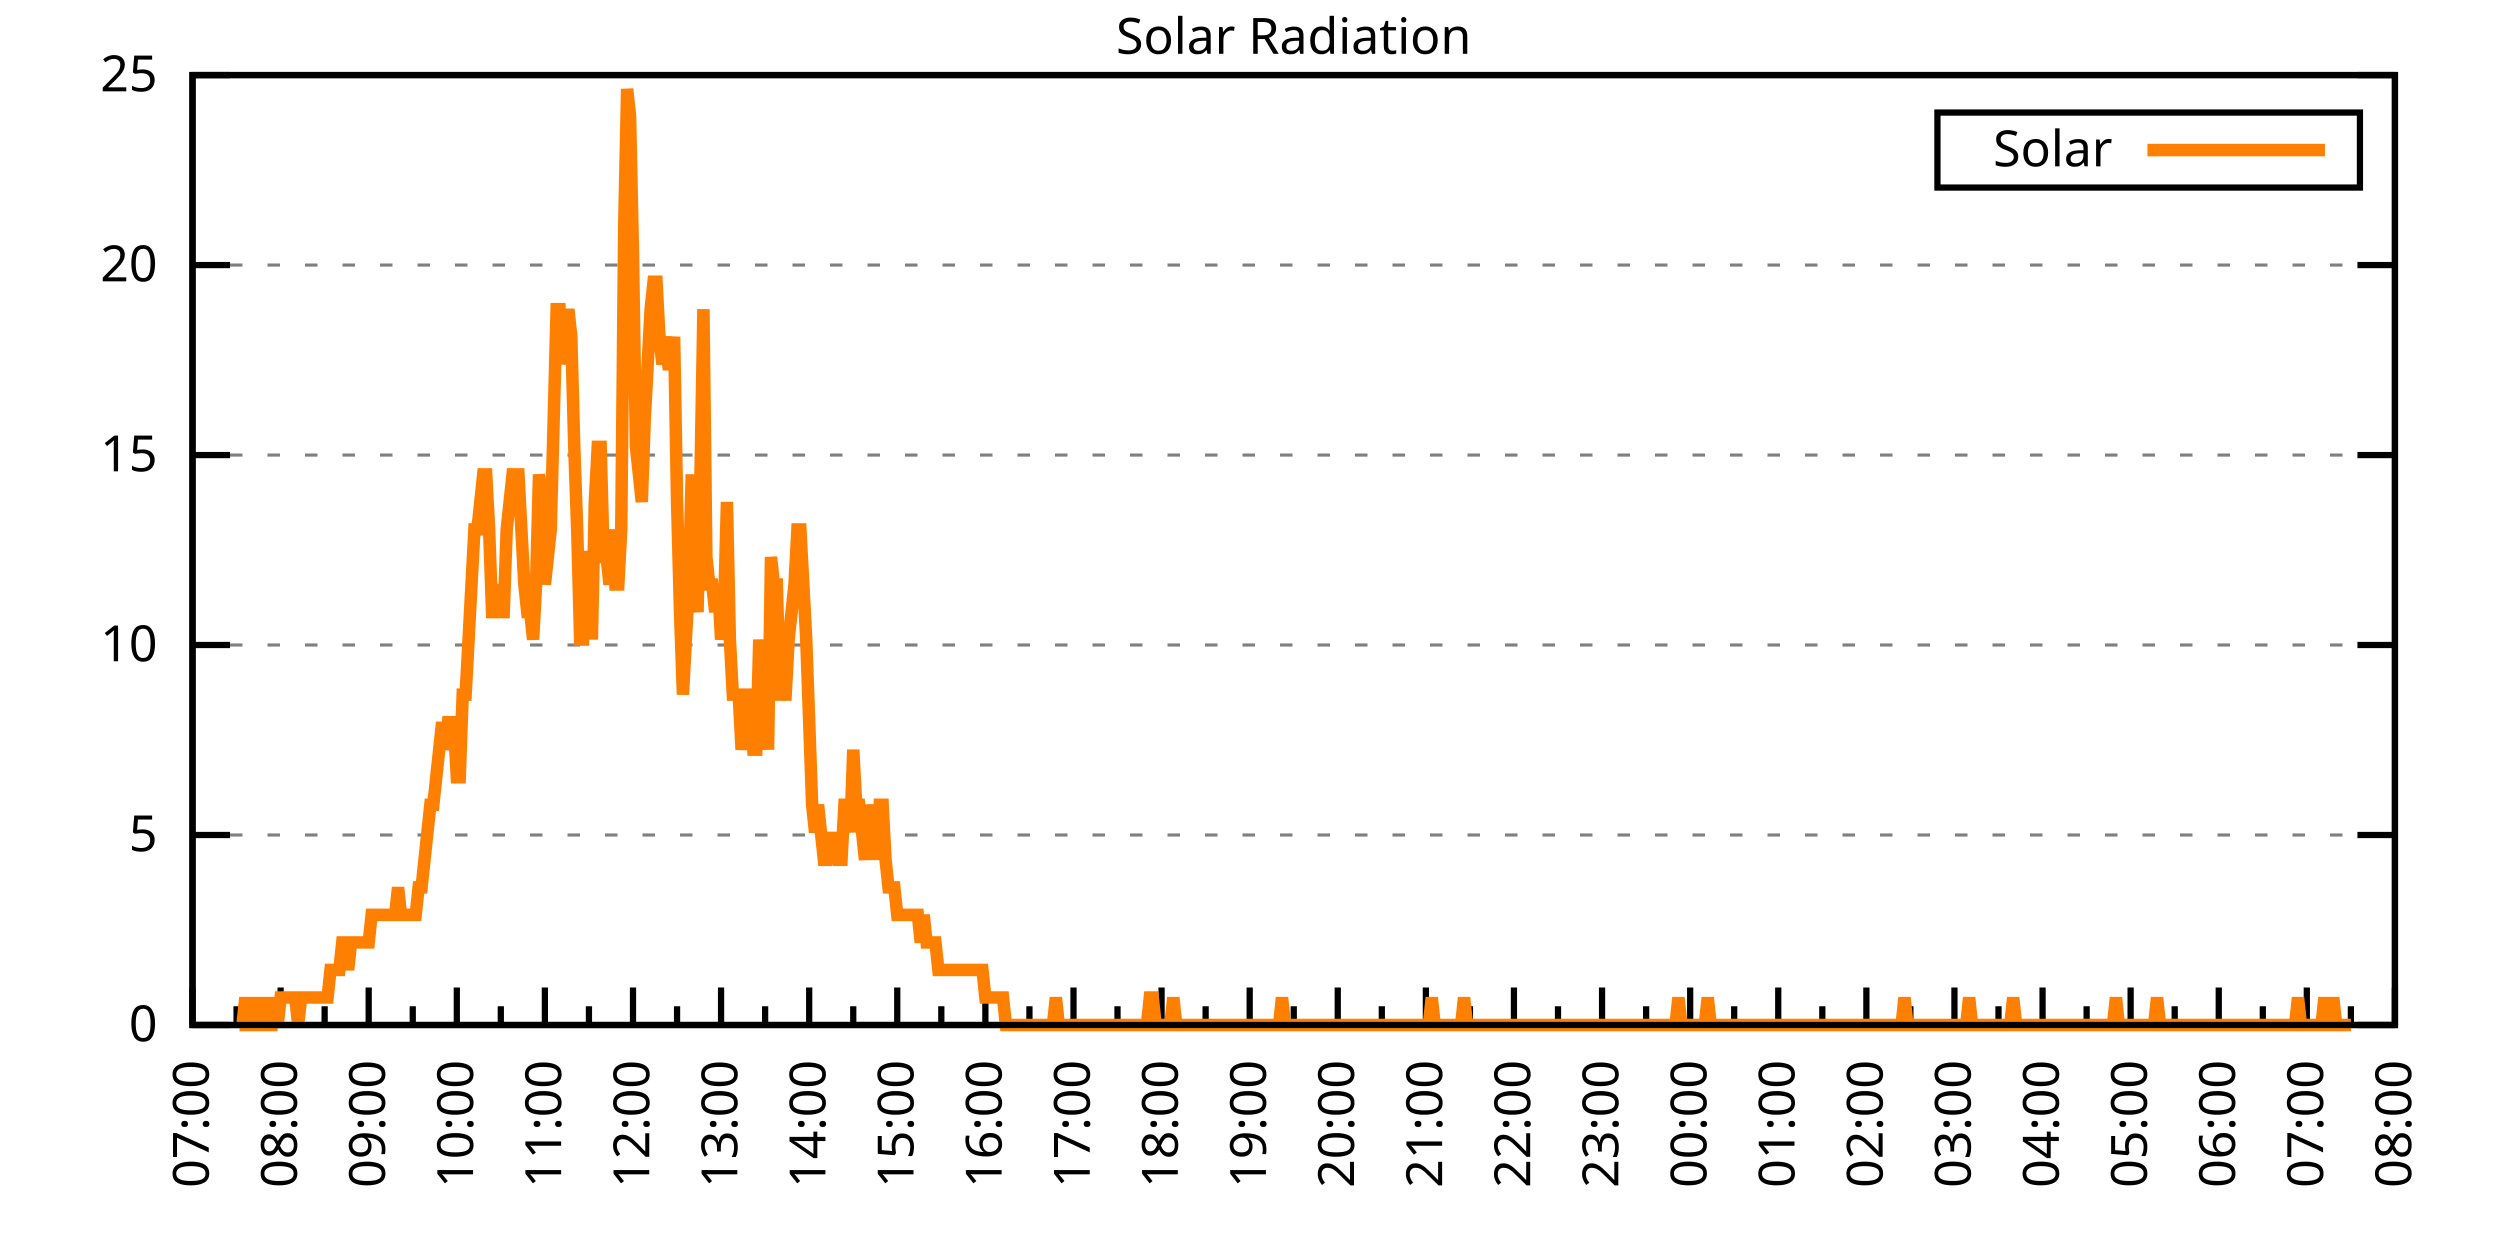
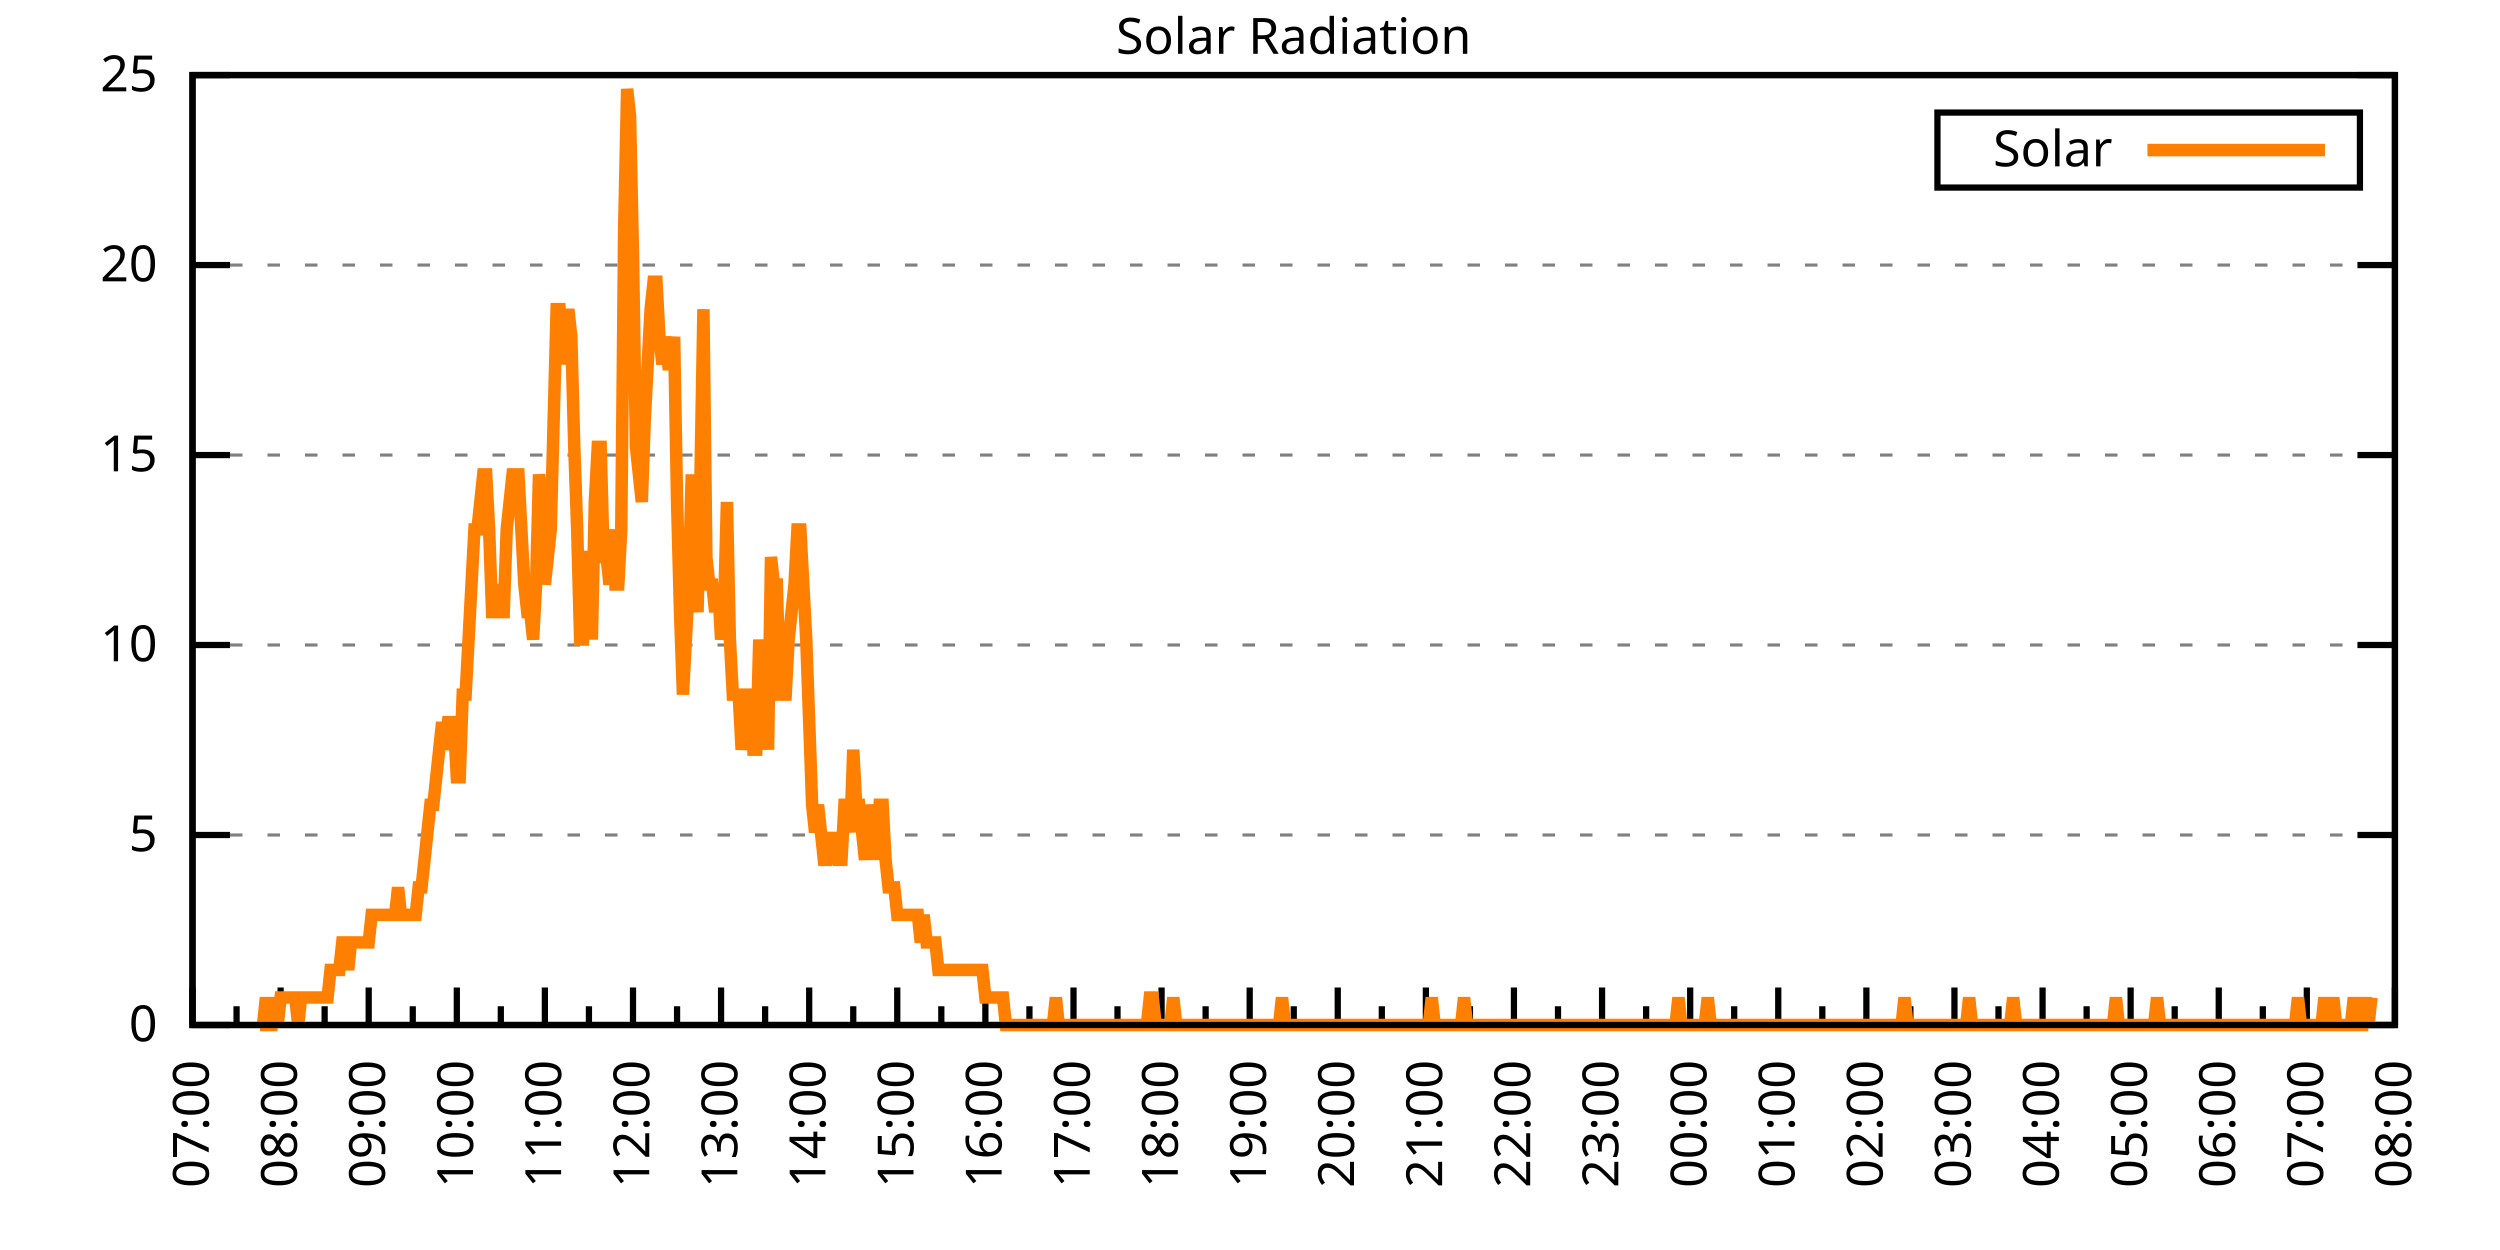
<svg xmlns="http://www.w3.org/2000/svg" xmlns:xlink="http://www.w3.org/1999/xlink" width="400" height="200" viewBox="0 0 400 200">
  <g id="gnuplot_canvas">
    <rect x="0" y="0" width="400" height="200" fill="none" />
    <defs>
      <circle id="gpDot" r="0.5" stroke-width="0.5" stroke="currentColor" />
      <path id="gpPt0" stroke-width="0.333" stroke="currentColor" d="M-1,0 h2 M0,-1 v2" />
      <path id="gpPt1" stroke-width="0.333" stroke="currentColor" d="M-1,-1 L1,1 M1,-1 L-1,1" />
      <path id="gpPt2" stroke-width="0.333" stroke="currentColor" d="M-1,0 L1,0 M0,-1 L0,1 M-1,-1 L1,1 M-1,1 L1,-1" />
      <rect id="gpPt3" stroke-width="0.333" stroke="currentColor" x="-1" y="-1" width="2" height="2" />
      <rect id="gpPt4" stroke-width="0.333" stroke="currentColor" fill="currentColor" x="-1" y="-1" width="2" height="2" />
      <circle id="gpPt5" stroke-width="0.333" stroke="currentColor" cx="0" cy="0" r="1" />
      <use xlink:href="#gpPt5" id="gpPt6" fill="currentColor" stroke="none" />
      <path id="gpPt7" stroke-width="0.333" stroke="currentColor" d="M0,-1.33 L-1.33,0.67 L1.33,0.67 z" />
      <use xlink:href="#gpPt7" id="gpPt8" fill="currentColor" stroke="none" />
      <use xlink:href="#gpPt7" id="gpPt9" stroke="currentColor" transform="rotate(180)" />
      <use xlink:href="#gpPt9" id="gpPt10" fill="currentColor" stroke="none" />
      <use xlink:href="#gpPt3" id="gpPt11" stroke="currentColor" transform="rotate(45)" />
      <use xlink:href="#gpPt11" id="gpPt12" fill="currentColor" stroke="none" />
      <path id="gpPt13" stroke-width="0.333" stroke="currentColor" d="M0,1.330 L1.265,0.411 L0.782,-1.067 L-0.782,-1.076 L-1.265,0.411 z" />
      <use xlink:href="#gpPt13" id="gpPt14" fill="currentColor" stroke="none" />
      <filter id="textbox" filterUnits="objectBoundingBox" x="0" y="0" height="1" width="1">
        <feFlood flood-color="white" flood-opacity="1" result="bgnd" />
        <feComposite in="SourceGraphic" in2="bgnd" operator="atop" />
      </filter>
      <filter id="greybox" filterUnits="objectBoundingBox" x="0" y="0" height="1" width="1">
        <feFlood flood-color="lightgrey" flood-opacity="1" result="grey" />
        <feComposite in="SourceGraphic" in2="grey" operator="atop" />
      </filter>
    </defs>
    <g fill="none" color="white" stroke="currentColor" stroke-width="1.00" stroke-linecap="butt" stroke-linejoin="miter">
</g>
    <g fill="none" color="black" stroke="currentColor" stroke-width="1.00" stroke-linecap="butt" stroke-linejoin="miter">
      <g stroke="none" shape-rendering="crispEdges">
        <polygon fill="rgb(255, 255, 255)" points="30.80,164.00 383.18,164.00 383.18,12.02 30.80,12.02 " />
      </g>
    </g>
    <g fill="none" color="black" stroke="currentColor" stroke-width="1.00" stroke-linecap="butt" stroke-linejoin="miter">
</g>
    <g fill="none" color="black" stroke="black" stroke-width="0.50" stroke-linecap="butt" stroke-linejoin="miter">
</g>
    <g fill="none" color="gray" stroke="currentColor" stroke-width="0.50" stroke-linecap="butt" stroke-linejoin="miter">
      <path stroke="gray" stroke-dasharray="2,4" class="gridline" d="M30.80,164.00 L383.19,164.00  " />
    </g>
    <g fill="none" color="gray" stroke="gray" stroke-width="1.00" stroke-linecap="butt" stroke-linejoin="miter">
</g>
    <g fill="none" color="black" stroke="currentColor" stroke-width="1.00" stroke-linecap="butt" stroke-linejoin="miter">
      <path stroke="black" d="M30.80,164.00 L36.80,164.00 M383.19,164.00 L377.19,164.00  " />
      <g transform="translate(25.20,166.60)" stroke="none" fill="black" font-family="Sans" font-size="8.00" text-anchor="end">
        <text>
          <tspan font-family="Sans"> 0</tspan>
        </text>
      </g>
    </g>
    <g fill="none" color="black" stroke="currentColor" stroke-width="1.00" stroke-linecap="butt" stroke-linejoin="miter">
</g>
    <g fill="none" color="black" stroke="black" stroke-width="0.50" stroke-linecap="butt" stroke-linejoin="miter">
</g>
    <g fill="none" color="gray" stroke="currentColor" stroke-width="0.50" stroke-linecap="butt" stroke-linejoin="miter">
      <path stroke="gray" stroke-dasharray="2,4" class="gridline" d="M30.80,133.60 L383.19,133.60  " />
    </g>
    <g fill="none" color="gray" stroke="gray" stroke-width="1.00" stroke-linecap="butt" stroke-linejoin="miter">
</g>
    <g fill="none" color="black" stroke="currentColor" stroke-width="1.00" stroke-linecap="butt" stroke-linejoin="miter">
      <path stroke="black" d="M30.80,133.60 L36.80,133.60 M383.19,133.60 L377.19,133.60  " />
      <g transform="translate(25.20,136.20)" stroke="none" fill="black" font-family="Sans" font-size="8.00" text-anchor="end">
        <text>
          <tspan font-family="Sans"> 5</tspan>
        </text>
      </g>
    </g>
    <g fill="none" color="black" stroke="currentColor" stroke-width="1.00" stroke-linecap="butt" stroke-linejoin="miter">
</g>
    <g fill="none" color="black" stroke="black" stroke-width="0.50" stroke-linecap="butt" stroke-linejoin="miter">
</g>
    <g fill="none" color="gray" stroke="currentColor" stroke-width="0.50" stroke-linecap="butt" stroke-linejoin="miter">
      <path stroke="gray" stroke-dasharray="2,4" class="gridline" d="M30.80,103.20 L383.19,103.20  " />
    </g>
    <g fill="none" color="gray" stroke="gray" stroke-width="1.00" stroke-linecap="butt" stroke-linejoin="miter">
</g>
    <g fill="none" color="black" stroke="currentColor" stroke-width="1.00" stroke-linecap="butt" stroke-linejoin="miter">
      <path stroke="black" d="M30.80,103.20 L36.80,103.20 M383.19,103.20 L377.19,103.20  " />
      <g transform="translate(25.20,105.80)" stroke="none" fill="black" font-family="Sans" font-size="8.00" text-anchor="end">
        <text>
          <tspan font-family="Sans"> 10</tspan>
        </text>
      </g>
    </g>
    <g fill="none" color="black" stroke="currentColor" stroke-width="1.00" stroke-linecap="butt" stroke-linejoin="miter">
</g>
    <g fill="none" color="black" stroke="black" stroke-width="0.50" stroke-linecap="butt" stroke-linejoin="miter">
</g>
    <g fill="none" color="gray" stroke="currentColor" stroke-width="0.50" stroke-linecap="butt" stroke-linejoin="miter">
      <path stroke="gray" stroke-dasharray="2,4" class="gridline" d="M30.80,72.81 L383.19,72.81  " />
    </g>
    <g fill="none" color="gray" stroke="gray" stroke-width="1.00" stroke-linecap="butt" stroke-linejoin="miter">
</g>
    <g fill="none" color="black" stroke="currentColor" stroke-width="1.00" stroke-linecap="butt" stroke-linejoin="miter">
      <path stroke="black" d="M30.80,72.81 L36.80,72.81 M383.19,72.81 L377.19,72.81  " />
      <g transform="translate(25.20,75.41)" stroke="none" fill="black" font-family="Sans" font-size="8.00" text-anchor="end">
        <text>
          <tspan font-family="Sans"> 15</tspan>
        </text>
      </g>
    </g>
    <g fill="none" color="black" stroke="currentColor" stroke-width="1.00" stroke-linecap="butt" stroke-linejoin="miter">
</g>
    <g fill="none" color="black" stroke="black" stroke-width="0.50" stroke-linecap="butt" stroke-linejoin="miter">
</g>
    <g fill="none" color="gray" stroke="currentColor" stroke-width="0.50" stroke-linecap="butt" stroke-linejoin="miter">
      <path stroke="gray" stroke-dasharray="2,4" class="gridline" d="M30.80,42.41 L383.19,42.41  " />
    </g>
    <g fill="none" color="gray" stroke="gray" stroke-width="1.00" stroke-linecap="butt" stroke-linejoin="miter">
</g>
    <g fill="none" color="black" stroke="currentColor" stroke-width="1.00" stroke-linecap="butt" stroke-linejoin="miter">
      <path stroke="black" d="M30.80,42.41 L36.80,42.41 M383.19,42.41 L377.19,42.41  " />
      <g transform="translate(25.20,45.01)" stroke="none" fill="black" font-family="Sans" font-size="8.00" text-anchor="end">
        <text>
          <tspan font-family="Sans"> 20</tspan>
        </text>
      </g>
    </g>
    <g fill="none" color="black" stroke="currentColor" stroke-width="1.00" stroke-linecap="butt" stroke-linejoin="miter">
</g>
    <g fill="none" color="black" stroke="black" stroke-width="0.50" stroke-linecap="butt" stroke-linejoin="miter">
</g>
    <g fill="none" color="gray" stroke="currentColor" stroke-width="0.50" stroke-linecap="butt" stroke-linejoin="miter">
      <path stroke="gray" stroke-dasharray="2,4" class="gridline" d="M30.80,12.01 L383.19,12.01  " />
    </g>
    <g fill="none" color="gray" stroke="gray" stroke-width="1.00" stroke-linecap="butt" stroke-linejoin="miter">
</g>
    <g fill="none" color="black" stroke="currentColor" stroke-width="1.00" stroke-linecap="butt" stroke-linejoin="miter">
      <path stroke="black" d="M30.80,12.01 L36.80,12.01 M383.19,12.01 L377.19,12.01  " />
      <g transform="translate(25.20,14.61)" stroke="none" fill="black" font-family="Sans" font-size="8.00" text-anchor="end">
        <text>
          <tspan font-family="Sans"> 25</tspan>
        </text>
      </g>
    </g>
    <g fill="none" color="black" stroke="currentColor" stroke-width="1.00" stroke-linecap="butt" stroke-linejoin="miter">
      <path stroke="black" d="M30.80,164.00 L30.80,158.00  " />
      <g transform="translate(33.40,169.60) rotate(270)" stroke="none" fill="black" font-family="Sans" font-size="8.00" text-anchor="end">
        <text>
          <tspan font-family="Sans">07:00</tspan>
        </text>
      </g>
    </g>
    <g fill="none" color="black" stroke="currentColor" stroke-width="1.00" stroke-linecap="butt" stroke-linejoin="miter">
      <path stroke="black" d="M37.85,164.00 L37.85,161.00 M44.90,164.00 L44.90,158.00  " />
      <g transform="translate(47.50,169.60) rotate(270)" stroke="none" fill="black" font-family="Sans" font-size="8.00" text-anchor="end">
        <text>
          <tspan font-family="Sans">08:00</tspan>
        </text>
      </g>
    </g>
    <g fill="none" color="black" stroke="currentColor" stroke-width="1.00" stroke-linecap="butt" stroke-linejoin="miter">
      <path stroke="black" d="M51.94,164.00 L51.94,161.00 M58.99,164.00 L58.99,158.00  " />
      <g transform="translate(61.59,169.60) rotate(270)" stroke="none" fill="black" font-family="Sans" font-size="8.00" text-anchor="end">
        <text>
          <tspan font-family="Sans">09:00</tspan>
        </text>
      </g>
    </g>
    <g fill="none" color="black" stroke="currentColor" stroke-width="1.00" stroke-linecap="butt" stroke-linejoin="miter">
      <path stroke="black" d="M66.04,164.00 L66.04,161.00 M73.09,164.00 L73.09,158.00  " />
      <g transform="translate(75.69,169.60) rotate(270)" stroke="none" fill="black" font-family="Sans" font-size="8.00" text-anchor="end">
        <text>
          <tspan font-family="Sans">10:00</tspan>
        </text>
      </g>
    </g>
    <g fill="none" color="black" stroke="currentColor" stroke-width="1.00" stroke-linecap="butt" stroke-linejoin="miter">
      <path stroke="black" d="M80.13,164.00 L80.13,161.00 M87.18,164.00 L87.18,158.00  " />
      <g transform="translate(89.78,169.60) rotate(270)" stroke="none" fill="black" font-family="Sans" font-size="8.00" text-anchor="end">
        <text>
          <tspan font-family="Sans">11:00</tspan>
        </text>
      </g>
    </g>
    <g fill="none" color="black" stroke="currentColor" stroke-width="1.00" stroke-linecap="butt" stroke-linejoin="miter">
      <path stroke="black" d="M94.23,164.00 L94.23,161.00 M101.28,164.00 L101.28,158.00  " />
      <g transform="translate(103.88,169.60) rotate(270)" stroke="none" fill="black" font-family="Sans" font-size="8.00" text-anchor="end">
        <text>
          <tspan font-family="Sans">12:00</tspan>
        </text>
      </g>
    </g>
    <g fill="none" color="black" stroke="currentColor" stroke-width="1.00" stroke-linecap="butt" stroke-linejoin="miter">
      <path stroke="black" d="M108.33,164.00 L108.33,161.00 M115.37,164.00 L115.37,158.00  " />
      <g transform="translate(117.97,169.60) rotate(270)" stroke="none" fill="black" font-family="Sans" font-size="8.00" text-anchor="end">
        <text>
          <tspan font-family="Sans">13:00</tspan>
        </text>
      </g>
    </g>
    <g fill="none" color="black" stroke="currentColor" stroke-width="1.00" stroke-linecap="butt" stroke-linejoin="miter">
      <path stroke="black" d="M122.42,164.00 L122.42,161.00 M129.47,164.00 L129.47,158.00  " />
      <g transform="translate(132.07,169.60) rotate(270)" stroke="none" fill="black" font-family="Sans" font-size="8.00" text-anchor="end">
        <text>
          <tspan font-family="Sans">14:00</tspan>
        </text>
      </g>
    </g>
    <g fill="none" color="black" stroke="currentColor" stroke-width="1.00" stroke-linecap="butt" stroke-linejoin="miter">
      <path stroke="black" d="M136.52,164.00 L136.52,161.00 M143.56,164.00 L143.56,158.00  " />
      <g transform="translate(146.16,169.60) rotate(270)" stroke="none" fill="black" font-family="Sans" font-size="8.00" text-anchor="end">
        <text>
          <tspan font-family="Sans">15:00</tspan>
        </text>
      </g>
    </g>
    <g fill="none" color="black" stroke="currentColor" stroke-width="1.00" stroke-linecap="butt" stroke-linejoin="miter">
      <path stroke="black" d="M150.61,164.00 L150.61,161.00 M157.66,164.00 L157.66,158.00  " />
      <g transform="translate(160.26,169.60) rotate(270)" stroke="none" fill="black" font-family="Sans" font-size="8.00" text-anchor="end">
        <text>
          <tspan font-family="Sans">16:00</tspan>
        </text>
      </g>
    </g>
    <g fill="none" color="black" stroke="currentColor" stroke-width="1.00" stroke-linecap="butt" stroke-linejoin="miter">
      <path stroke="black" d="M164.71,164.00 L164.71,161.00 M171.76,164.00 L171.76,158.00  " />
      <g transform="translate(174.36,169.60) rotate(270)" stroke="none" fill="black" font-family="Sans" font-size="8.00" text-anchor="end">
        <text>
          <tspan font-family="Sans">17:00</tspan>
        </text>
      </g>
    </g>
    <g fill="none" color="black" stroke="currentColor" stroke-width="1.00" stroke-linecap="butt" stroke-linejoin="miter">
      <path stroke="black" d="M178.80,164.00 L178.80,161.00 M185.85,164.00 L185.85,158.00  " />
      <g transform="translate(188.45,169.60) rotate(270)" stroke="none" fill="black" font-family="Sans" font-size="8.00" text-anchor="end">
        <text>
          <tspan font-family="Sans">18:00</tspan>
        </text>
      </g>
    </g>
    <g fill="none" color="black" stroke="currentColor" stroke-width="1.00" stroke-linecap="butt" stroke-linejoin="miter">
      <path stroke="black" d="M192.90,164.00 L192.90,161.00 M199.95,164.00 L199.95,158.00  " />
      <g transform="translate(202.55,169.60) rotate(270)" stroke="none" fill="black" font-family="Sans" font-size="8.00" text-anchor="end">
        <text>
          <tspan font-family="Sans">19:00</tspan>
        </text>
      </g>
    </g>
    <g fill="none" color="black" stroke="currentColor" stroke-width="1.00" stroke-linecap="butt" stroke-linejoin="miter">
      <path stroke="black" d="M207.00,164.00 L207.00,161.00 M214.04,164.00 L214.04,158.00  " />
      <g transform="translate(216.64,169.60) rotate(270)" stroke="none" fill="black" font-family="Sans" font-size="8.00" text-anchor="end">
        <text>
          <tspan font-family="Sans">20:00</tspan>
        </text>
      </g>
    </g>
    <g fill="none" color="black" stroke="currentColor" stroke-width="1.00" stroke-linecap="butt" stroke-linejoin="miter">
      <path stroke="black" d="M221.09,164.00 L221.09,161.00 M228.14,164.00 L228.14,158.00  " />
      <g transform="translate(230.74,169.60) rotate(270)" stroke="none" fill="black" font-family="Sans" font-size="8.00" text-anchor="end">
        <text>
          <tspan font-family="Sans">21:00</tspan>
        </text>
      </g>
    </g>
    <g fill="none" color="black" stroke="currentColor" stroke-width="1.00" stroke-linecap="butt" stroke-linejoin="miter">
      <path stroke="black" d="M235.19,164.00 L235.19,161.00 M242.23,164.00 L242.23,158.00  " />
      <g transform="translate(244.83,169.60) rotate(270)" stroke="none" fill="black" font-family="Sans" font-size="8.00" text-anchor="end">
        <text>
          <tspan font-family="Sans">22:00</tspan>
        </text>
      </g>
    </g>
    <g fill="none" color="black" stroke="currentColor" stroke-width="1.00" stroke-linecap="butt" stroke-linejoin="miter">
      <path stroke="black" d="M249.28,164.00 L249.28,161.00 M256.33,164.00 L256.33,158.00  " />
      <g transform="translate(258.93,169.60) rotate(270)" stroke="none" fill="black" font-family="Sans" font-size="8.00" text-anchor="end">
        <text>
          <tspan font-family="Sans">23:00</tspan>
        </text>
      </g>
    </g>
    <g fill="none" color="black" stroke="currentColor" stroke-width="1.00" stroke-linecap="butt" stroke-linejoin="miter">
      <path stroke="black" d="M263.38,164.00 L263.38,161.00 M270.43,164.00 L270.43,158.00  " />
      <g transform="translate(273.03,169.60) rotate(270)" stroke="none" fill="black" font-family="Sans" font-size="8.00" text-anchor="end">
        <text>
          <tspan font-family="Sans">00:00</tspan>
        </text>
      </g>
    </g>
    <g fill="none" color="black" stroke="currentColor" stroke-width="1.00" stroke-linecap="butt" stroke-linejoin="miter">
      <path stroke="black" d="M277.47,164.00 L277.47,161.00 M284.52,164.00 L284.52,158.00  " />
      <g transform="translate(287.12,169.60) rotate(270)" stroke="none" fill="black" font-family="Sans" font-size="8.00" text-anchor="end">
        <text>
          <tspan font-family="Sans">01:00</tspan>
        </text>
      </g>
    </g>
    <g fill="none" color="black" stroke="currentColor" stroke-width="1.00" stroke-linecap="butt" stroke-linejoin="miter">
      <path stroke="black" d="M291.57,164.00 L291.57,161.00 M298.62,164.00 L298.62,158.00  " />
      <g transform="translate(301.22,169.60) rotate(270)" stroke="none" fill="black" font-family="Sans" font-size="8.00" text-anchor="end">
        <text>
          <tspan font-family="Sans">02:00</tspan>
        </text>
      </g>
    </g>
    <g fill="none" color="black" stroke="currentColor" stroke-width="1.00" stroke-linecap="butt" stroke-linejoin="miter">
      <path stroke="black" d="M305.66,164.00 L305.66,161.00 M312.71,164.00 L312.71,158.00  " />
      <g transform="translate(315.31,169.60) rotate(270)" stroke="none" fill="black" font-family="Sans" font-size="8.00" text-anchor="end">
        <text>
          <tspan font-family="Sans">03:00</tspan>
        </text>
      </g>
    </g>
    <g fill="none" color="black" stroke="currentColor" stroke-width="1.00" stroke-linecap="butt" stroke-linejoin="miter">
      <path stroke="black" d="M319.76,164.00 L319.76,161.00 M326.81,164.00 L326.81,158.00  " />
      <g transform="translate(329.41,169.60) rotate(270)" stroke="none" fill="black" font-family="Sans" font-size="8.00" text-anchor="end">
        <text>
          <tspan font-family="Sans">04:00</tspan>
        </text>
      </g>
    </g>
    <g fill="none" color="black" stroke="currentColor" stroke-width="1.00" stroke-linecap="butt" stroke-linejoin="miter">
      <path stroke="black" d="M333.86,164.00 L333.86,161.00 M340.90,164.00 L340.90,158.00  " />
      <g transform="translate(343.50,169.60) rotate(270)" stroke="none" fill="black" font-family="Sans" font-size="8.00" text-anchor="end">
        <text>
          <tspan font-family="Sans">05:00</tspan>
        </text>
      </g>
    </g>
    <g fill="none" color="black" stroke="currentColor" stroke-width="1.00" stroke-linecap="butt" stroke-linejoin="miter">
      <path stroke="black" d="M347.95,164.00 L347.95,161.00 M355.00,164.00 L355.00,158.00  " />
      <g transform="translate(357.60,169.60) rotate(270)" stroke="none" fill="black" font-family="Sans" font-size="8.00" text-anchor="end">
        <text>
          <tspan font-family="Sans">06:00</tspan>
        </text>
      </g>
    </g>
    <g fill="none" color="black" stroke="currentColor" stroke-width="1.00" stroke-linecap="butt" stroke-linejoin="miter">
      <path stroke="black" d="M362.05,164.00 L362.05,161.00 M369.09,164.00 L369.09,158.00  " />
      <g transform="translate(371.69,169.60) rotate(270)" stroke="none" fill="black" font-family="Sans" font-size="8.00" text-anchor="end">
        <text>
          <tspan font-family="Sans">07:00</tspan>
        </text>
      </g>
    </g>
    <g fill="none" color="black" stroke="currentColor" stroke-width="1.00" stroke-linecap="butt" stroke-linejoin="miter">
      <path stroke="black" d="M376.14,164.00 L376.14,161.00 M383.19,164.00 L383.19,158.00  " />
      <g transform="translate(385.79,169.60) rotate(270)" stroke="none" fill="black" font-family="Sans" font-size="8.00" text-anchor="end">
        <text>
          <tspan font-family="Sans">08:00</tspan>
        </text>
      </g>
    </g>
    <g fill="none" color="black" stroke="currentColor" stroke-width="1.00" stroke-linecap="butt" stroke-linejoin="miter">
</g>
    <g fill="none" color="black" stroke="currentColor" stroke-width="1.00" stroke-linecap="butt" stroke-linejoin="miter">
      <path stroke="black" d="M30.80,12.01 L30.80,164.00 L383.19,164.00 L383.19,12.01 L30.80,12.01 Z  " />
    </g>
    <g fill="none" color="black" stroke="currentColor" stroke-width="1.00" stroke-linecap="butt" stroke-linejoin="miter">
      <g transform="translate(6.80,88.01) rotate(270)" stroke="none" fill="black" font-family="Sans" font-size="8.00" text-anchor="middle">
        <text />
      </g>
    </g>
    <g fill="none" color="black" stroke="currentColor" stroke-width="1.00" stroke-linecap="butt" stroke-linejoin="miter">
</g>
    <g fill="none" color="black" stroke="currentColor" stroke-width="1.00" stroke-linecap="butt" stroke-linejoin="miter">
      <path stroke="black" d="M309.99,30.01 L309.99,18.01 L377.59,18.01 L377.59,30.01 L309.99,30.01 Z  " />
    </g>
    <g id="Solar_Radiation_plot_1">
      <g fill="none" color="white" stroke="black" stroke-width="2.00" stroke-linecap="butt" stroke-linejoin="miter">
</g>
      <g fill="none" color="black" stroke="currentColor" stroke-width="2.00" stroke-linecap="butt" stroke-linejoin="miter">
        <g transform="translate(337.99,26.61)" stroke="none" fill="black" font-family="Sans" font-size="8.00" text-anchor="end">
          <text>
            <tspan font-family="Sans">Solar</tspan>
          </text>
        </g>
      </g>
      <g fill="none" color="black" stroke="currentColor" stroke-width="2.00" stroke-linecap="butt" stroke-linejoin="miter">
-         <path stroke="rgb(255, 127,   0)" d="M343.59,24.01 L371.99,24.01 M38.32,164.00 L38.79,164.00 L39.26,159.60 L39.73,164.00 L40.20,164.00 L40.67,159.60   L41.14,164.00 L41.61,164.00 L42.08,164.00 L42.55,159.60 L43.02,164.00 L43.49,164.00 L43.96,159.60 L44.43,164.00   L44.90,159.60 L45.37,159.60 L45.84,159.60 L46.31,159.60 L46.78,159.60 L47.24,159.60 L47.71,164.00 L48.18,159.60   L48.65,159.60 L49.12,159.60 L49.59,159.60 L50.06,159.60 L50.53,159.60 L51.00,159.60 L51.47,159.60 L51.94,159.60   L52.41,159.60 L52.88,155.19 L53.35,155.19 L53.82,155.19 L54.29,155.19 L54.76,150.79 L55.23,150.79 L55.70,155.19   L56.17,150.79 L56.64,150.79 L57.11,150.79 L57.58,150.79 L58.05,150.79 L58.52,150.79 L58.99,150.79 L59.46,146.38   L59.93,146.38 L60.40,146.38 L60.87,146.38 L61.34,146.38 L61.81,146.38 L62.28,146.38 L62.75,146.38 L63.22,146.38   L63.69,141.98 L64.16,146.38 L64.63,146.38 L65.10,146.38 L65.57,146.38 L66.04,146.38 L66.51,146.38 L66.98,141.98   L67.45,141.98 L67.92,137.57 L68.39,133.17 L68.86,128.76 L69.33,128.76 L69.80,124.36 L70.27,119.95 L70.74,115.55   L71.21,119.95 L71.68,115.55 L72.15,115.55 L72.62,115.55 L73.09,124.36 L73.56,124.36 L74.03,111.14 L74.50,111.14   L74.97,102.33 L75.44,93.52 L75.91,84.71 L76.38,84.71 L76.85,80.31 L77.32,75.90 L77.79,75.90 L78.26,84.71   L78.73,97.93 L79.19,97.93 L79.66,93.52 L80.13,97.93 L80.60,97.93 L81.07,84.71 L81.54,80.31 L82.01,75.90   L82.48,75.90 L82.95,75.90 L83.42,84.71 L83.89,93.52 L84.36,97.93 L84.83,97.93 L85.30,102.33 L85.77,93.52   L86.24,75.90 L86.71,80.31 L87.18,93.52 L87.65,89.12 L88.12,84.71 L88.59,67.09 L89.06,49.47 L89.53,49.47   L90.00,58.28 L90.47,53.88 L90.94,49.47 L91.41,53.88 L91.88,71.50 L92.35,84.71 L92.82,102.33 L93.29,102.33   L93.76,89.12 L94.23,89.12 L94.70,102.33 L95.17,80.31 L95.64,71.50 L96.11,71.50 L96.58,89.12 L97.05,89.12   L97.52,93.52 L97.99,84.71 L98.46,93.52 L98.93,93.52 L99.40,84.71 L99.87,36.26 L100.34,14.23 L100.81,18.64   L101.28,40.66 L101.75,71.50 L102.22,75.90 L102.69,80.31 L103.16,67.09 L103.63,58.28 L104.10,49.47 L104.57,45.07   L105.04,45.07 L105.51,53.88 L105.98,58.28 L106.45,53.88 L106.92,58.28 L107.39,58.28 L107.86,53.88 L108.33,80.31   L108.80,97.93 L109.27,111.14 L109.74,102.33 L110.21,93.52 L110.68,75.90 L111.14,93.52 L111.61,97.93 L112.08,75.90   L112.55,49.47 L113.02,89.12 L113.49,93.52 L113.96,93.52 L114.43,97.93 L114.90,93.52 L115.37,102.33 L115.84,97.93   L116.31,80.31 L116.78,102.33 L117.25,111.14 L117.72,111.14 L118.19,111.14 L118.66,119.95 L119.13,115.55 L119.60,111.14   L120.07,111.14 L120.54,119.95 L121.01,119.95 L121.48,102.33 L121.95,111.14 L122.42,111.14 L122.89,119.95 L123.36,89.12   L123.83,93.52 L124.30,93.52 L124.77,111.14 L125.24,111.14 L125.71,111.14 L126.18,102.33 L126.65,97.93 L127.12,93.52   L127.59,84.71 L128.06,84.71 L128.53,93.52 L129.00,102.33 L129.47,115.55 L129.94,128.76 L130.41,133.17 L130.88,128.76   L131.35,133.17 L131.82,137.57 L132.29,137.57 L132.76,133.17 L133.23,137.57 L133.70,133.17 L134.17,137.57 L134.64,137.57   L135.11,128.76 L135.58,128.76 L136.05,133.17 L136.52,119.95 L136.99,128.76 L137.46,128.76 L137.93,133.17 L138.40,137.57   L138.87,128.76 L139.34,133.17 L139.81,128.76 L140.28,137.57 L140.75,128.76 L141.22,128.76 L141.69,137.57 L142.16,141.98   L142.63,141.98 L143.09,141.98 L143.56,146.38 L144.03,146.38 L144.50,146.38 L144.97,146.38 L145.44,146.38 L145.91,146.38   L146.38,146.38 L146.85,146.38 L147.32,150.79 L147.79,146.38 L148.26,150.79 L148.73,150.79 L149.20,150.79 L149.67,150.79   L150.14,155.19 L150.61,155.19 L151.08,155.19 L151.55,155.19 L152.02,155.19 L152.49,155.19 L152.96,155.19 L153.43,155.19   L153.90,155.19 L154.37,155.19 L154.84,155.19 L155.31,155.19 L155.78,155.19 L156.25,155.19 L156.72,155.19 L157.19,155.19   L157.66,159.60 L158.13,159.60 L158.60,159.60 L159.07,159.60 L159.54,159.60 L160.01,159.60 L160.48,159.60 L160.95,164.00   L161.42,164.00 L161.89,164.00 L162.36,164.00 L162.83,164.00 L163.30,164.00 L163.77,164.00 L164.24,164.00 L164.71,164.00   L165.18,164.00 L165.65,164.00 L166.12,164.00 L166.59,164.00 L167.06,164.00 L167.53,164.00 L168.00,164.00 L168.47,164.00   L168.94,159.60 L169.41,164.00 L169.88,164.00 L170.35,164.00 L170.82,164.00 L171.29,164.00 L171.76,164.00 L172.23,164.00   L172.70,164.00 L173.17,164.00 L173.64,164.00 L174.11,164.00 L174.58,164.00 L175.04,164.00 L175.51,164.00 L175.98,164.00   L176.45,164.00 L176.92,164.00 L177.39,164.00 L177.86,164.00 L178.33,164.00 L178.80,164.00 L179.27,164.00 L179.74,164.00   L180.21,164.00 L180.68,164.00 L181.15,164.00 L181.62,164.00 L182.09,164.00 L182.56,164.00 L183.03,164.00 L183.50,164.00   L183.97,159.60 L184.44,159.60 L184.91,164.00 L185.38,164.00 L185.85,164.00 L186.32,164.00 L186.79,164.00 L187.26,164.00   L187.73,159.60 L188.20,164.00 L188.67,164.00 L189.14,164.00 L189.61,164.00 L190.08,164.00 L190.55,164.00 L191.02,164.00   L191.49,164.00 L191.96,164.00 L192.43,164.00 L192.90,164.00 L193.37,164.00 L193.84,164.00 L194.31,164.00 L194.78,164.00   L195.25,164.00 L195.72,164.00 L196.19,164.00 L196.66,164.00 L197.13,164.00 L197.60,164.00 L198.07,164.00 L198.54,164.00   L199.01,164.00 L199.48,164.00 L199.95,164.00 L200.42,164.00 L200.89,164.00 L201.36,164.00 L201.83,164.00 L202.30,164.00   L202.77,164.00 L203.24,164.00 L203.71,164.00 L204.18,164.00 L204.65,164.00 L205.12,159.60 L205.59,164.00 L206.06,164.00   L206.53,164.00 L207.00,164.00 L207.46,164.00 L207.93,164.00 L208.40,164.00 L208.87,164.00 L209.34,164.00 L209.81,164.00   L210.28,164.00 L210.75,164.00 L211.22,164.00 L211.69,164.00 L212.16,164.00 L212.63,164.00 L213.10,164.00 L213.57,164.00   L214.04,164.00 L214.51,164.00 L214.98,164.00 L215.45,164.00 L215.92,164.00 L216.39,164.00 L216.86,164.00 L217.33,164.00   L217.80,164.00 L218.27,164.00 L218.74,164.00 L219.21,164.00 L219.68,164.00 L220.15,164.00 L220.62,164.00 L221.09,164.00   L221.56,164.00 L222.03,164.00 L222.50,164.00 L222.97,164.00 L223.44,164.00 L223.91,164.00 L224.38,164.00 L224.85,164.00   L225.32,164.00 L225.79,164.00 L226.26,164.00 L226.73,164.00 L227.20,164.00 L227.67,164.00 L228.14,164.00 L228.61,164.00   L229.08,159.60 L229.55,164.00 L230.02,164.00 L230.49,164.00 L230.96,164.00 L231.43,164.00 L231.90,164.00 L232.37,164.00   L232.84,164.00 L233.31,164.00 L233.78,164.00 L234.25,159.60 L234.72,164.00 L235.19,164.00 L235.66,164.00 L236.13,164.00   L236.60,164.00 L237.07,164.00 L237.54,164.00 L238.01,164.00 L238.48,164.00 L238.95,164.00 L239.41,164.00 L239.88,164.00   L240.35,164.00 L240.82,164.00 L241.29,164.00 L241.76,164.00 L242.23,164.00 L242.70,164.00 L243.17,164.00 L243.64,164.00   L244.11,164.00 L244.58,164.00 L245.05,164.00 L245.52,164.00 L245.99,164.00 L246.46,164.00 L246.93,164.00 L247.40,164.00   L247.87,164.00 L248.34,164.00 L248.81,164.00 L249.28,164.00 L249.75,164.00 L250.22,164.00 L250.69,164.00 L251.16,164.00   L251.63,164.00 L252.10,164.00 L252.57,164.00 L253.04,164.00 L253.51,164.00 L253.98,164.00 L254.45,164.00 L254.92,164.00   L255.39,164.00 L255.86,164.00 L256.33,164.00 L256.80,164.00 L257.27,164.00 L257.74,164.00 L258.21,164.00 L258.68,164.00   L259.15,164.00 L259.62,164.00 L260.09,164.00 L260.56,164.00 L261.03,164.00 L261.50,164.00 L261.97,164.00 L262.44,164.00   L262.91,164.00 L263.38,164.00 L263.85,164.00 L264.32,164.00 L264.79,164.00 L265.26,164.00 L265.73,164.00 L266.20,164.00   L266.67,164.00 L267.14,164.00 L267.61,164.00 L268.08,164.00 L268.55,159.60 L269.02,164.00 L269.49,164.00 L269.96,164.00   L270.43,164.00 L270.90,164.00 L271.36,164.00 L271.83,164.00 L272.30,164.00 L272.77,164.00 L273.24,159.60 L273.71,164.00   L274.18,164.00 L274.65,164.00 L275.12,164.00 L275.59,164.00 L276.06,164.00 L276.53,164.00 L277.00,164.00 L277.47,164.00   L277.94,164.00 L278.41,164.00 L278.88,164.00 L279.35,164.00 L279.82,164.00 L280.29,164.00 L280.76,164.00 L281.23,164.00   L281.70,164.00 L282.17,164.00 L282.64,164.00 L283.11,164.00 L283.58,164.00 L284.05,164.00 L284.52,164.00 L284.99,164.00   L285.46,164.00 L285.93,164.00 L286.40,164.00 L286.87,164.00 L287.34,164.00 L287.81,164.00 L288.28,164.00 L288.75,164.00   L289.22,164.00 L289.69,164.00 L290.16,164.00 L290.63,164.00 L291.10,164.00 L291.57,164.00 L292.04,164.00 L292.51,164.00   L292.98,164.00 L293.45,164.00 L293.92,164.00 L294.39,164.00 L294.86,164.00 L295.33,164.00 L295.80,164.00 L296.27,164.00   L296.74,164.00 L297.21,164.00 L297.68,164.00 L298.15,164.00 L298.62,164.00 L299.09,164.00 L299.56,164.00 L300.03,164.00   L300.50,164.00 L300.97,164.00 L301.44,164.00 L301.91,164.00 L302.38,164.00 L302.85,164.00 L303.31,164.00 L303.78,164.00   L304.25,164.00 L304.72,159.60 L305.19,164.00 L305.66,164.00 L306.13,164.00 L306.60,164.00 L307.07,164.00 L307.54,164.00   L308.01,164.00 L308.48,164.00 L308.95,164.00 L309.42,164.00 L309.89,164.00 L310.36,164.00 L310.83,164.00 L311.30,164.00   L311.77,164.00 L312.24,164.00 L312.71,164.00 L313.18,164.00 L313.65,164.00 L314.12,164.00 L314.59,164.00 L315.06,159.60   L315.53,164.00 L316.00,164.00 L316.47,164.00 L316.94,164.00 L317.41,164.00 L317.88,164.00 L318.35,164.00 L318.82,164.00   L319.29,164.00 L319.76,164.00 L320.23,164.00 L320.70,164.00 L321.17,164.00 L321.64,164.00 L322.11,159.60 L322.58,164.00   L323.05,164.00 L323.52,164.00 L323.99,164.00 L324.46,164.00 L324.93,164.00 L325.40,164.00 L325.87,164.00 L326.34,164.00   L326.81,164.00 L327.28,164.00 L327.75,164.00 L328.22,164.00 L328.69,164.00 L329.16,164.00 L329.63,164.00 L330.10,164.00   L330.57,164.00 L331.04,164.00 L331.51,164.00 L331.98,164.00 L332.45,164.00 L332.92,164.00 L333.39,164.00 L333.86,164.00   L334.33,164.00 L334.80,164.00 L335.26,164.00 L335.73,164.00 L336.20,164.00 L336.67,164.00 L337.14,164.00 L337.61,164.00   L338.08,164.00 L338.55,159.60 L339.02,164.00 L339.49,164.00 L339.96,164.00 L340.43,164.00 L340.90,164.00 L341.37,164.00   L341.84,164.00 L342.31,164.00 L342.78,164.00 L343.25,164.00 L343.72,164.00 L344.19,164.00 L344.66,164.00 L345.13,159.60   L345.60,164.00 L346.07,164.00 L346.54,164.00 L347.01,164.00 L347.48,164.00 L347.95,164.00 L348.42,164.00 L348.89,164.00   L349.36,164.00 L349.83,164.00 L350.30,164.00 L350.77,164.00 L351.24,164.00 L351.71,164.00 L352.18,164.00 L352.65,164.00   L353.12,164.00 L353.59,164.00 L354.06,164.00 L354.53,164.00 L355.00,164.00 L355.47,164.00 L355.94,164.00 L356.41,164.00   L356.88,164.00 L357.35,164.00 L357.82,164.00 L358.29,164.00 L358.76,164.00 L359.23,164.00 L359.70,164.00 L360.17,164.00   L360.64,164.00 L361.11,164.00 L361.58,164.00 L362.05,164.00 L362.52,164.00 L362.99,164.00 L363.46,164.00 L363.93,164.00   L364.40,164.00 L364.87,164.00 L365.34,164.00 L365.81,164.00 L366.28,164.00 L366.75,164.00 L367.21,164.00 L367.68,159.60   L368.15,164.00 L368.62,164.00 L369.09,164.00 L369.56,164.00 L370.03,164.00 L370.50,164.00 L370.97,164.00 L371.44,164.00   L371.91,159.60 L372.38,164.00 L372.85,164.00 L373.32,159.60 L373.79,164.00 L374.26,164.00 L374.73,164.00 L375.20,164.00   L375.67,164.00 L376.14,164.00  " />
+         <path stroke="rgb(255, 127,   0)" d="M343.59,24.01 L371.99,24.01 M41.61,164.00 L42.08,164.00 L42.55,159.60 L43.02,164.00 L43.49,164.00 L43.96,159.60   L44.43,164.00 L44.90,159.60 L45.37,159.60 L45.84,159.60 L46.31,159.60 L46.78,159.60 L47.24,159.60 L47.71,164.00   L48.18,159.60 L48.65,159.60 L49.12,159.60 L49.59,159.60 L50.06,159.60 L50.53,159.60 L51.00,159.60 L51.47,159.60   L51.94,159.60 L52.41,159.60 L52.88,155.19 L53.35,155.19 L53.82,155.19 L54.29,155.19 L54.76,150.79 L55.23,150.79   L55.70,155.19 L56.17,150.79 L56.64,150.79 L57.11,150.79 L57.58,150.79 L58.05,150.79 L58.52,150.79 L58.99,150.79   L59.46,146.38 L59.93,146.38 L60.40,146.38 L60.87,146.38 L61.34,146.38 L61.81,146.38 L62.28,146.38 L62.75,146.38   L63.22,146.38 L63.69,141.98 L64.16,146.38 L64.63,146.38 L65.10,146.38 L65.57,146.38 L66.04,146.38 L66.51,146.38   L66.98,141.98 L67.45,141.98 L67.92,137.57 L68.39,133.17 L68.86,128.76 L69.33,128.76 L69.80,124.36 L70.27,119.95   L70.74,115.55 L71.21,119.95 L71.68,115.55 L72.15,115.55 L72.62,115.55 L73.09,124.36 L73.56,124.36 L74.03,111.14   L74.50,111.14 L74.97,102.33 L75.44,93.52 L75.91,84.71 L76.38,84.71 L76.85,80.31 L77.32,75.90 L77.79,75.90   L78.26,84.71 L78.73,97.93 L79.19,97.93 L79.66,93.52 L80.13,97.93 L80.60,97.93 L81.07,84.71 L81.54,80.31   L82.01,75.90 L82.48,75.90 L82.95,75.90 L83.42,84.71 L83.89,93.52 L84.36,97.93 L84.83,97.93 L85.30,102.33   L85.77,93.52 L86.24,75.90 L86.71,80.31 L87.18,93.52 L87.65,89.12 L88.12,84.71 L88.59,67.09 L89.06,49.47   L89.53,49.47 L90.00,58.28 L90.47,53.88 L90.94,49.47 L91.41,53.88 L91.88,71.50 L92.35,84.71 L92.82,102.33   L93.29,102.33 L93.76,89.12 L94.23,89.12 L94.70,102.33 L95.17,80.31 L95.64,71.50 L96.11,71.50 L96.58,89.12   L97.05,89.12 L97.52,93.52 L97.99,84.71 L98.46,93.52 L98.93,93.52 L99.40,84.71 L99.87,36.26 L100.34,14.23   L100.81,18.64 L101.28,40.66 L101.75,71.50 L102.22,75.90 L102.69,80.31 L103.16,67.09 L103.63,58.28 L104.10,49.47   L104.57,45.07 L105.04,45.07 L105.51,53.88 L105.98,58.28 L106.45,53.88 L106.92,58.28 L107.39,58.28 L107.86,53.88   L108.33,80.31 L108.80,97.93 L109.27,111.14 L109.74,102.33 L110.21,93.52 L110.68,75.90 L111.14,93.52 L111.61,97.93   L112.08,75.90 L112.55,49.47 L113.02,89.12 L113.49,93.52 L113.96,93.52 L114.43,97.93 L114.90,93.52 L115.37,102.33   L115.84,97.93 L116.31,80.31 L116.78,102.33 L117.25,111.14 L117.72,111.14 L118.19,111.14 L118.66,119.95 L119.13,115.55   L119.60,111.14 L120.07,111.14 L120.54,119.95 L121.01,119.95 L121.48,102.33 L121.95,111.14 L122.42,111.14 L122.89,119.95   L123.36,89.12 L123.83,93.52 L124.30,93.52 L124.77,111.14 L125.24,111.14 L125.71,111.14 L126.18,102.33 L126.65,97.93   L127.12,93.52 L127.59,84.71 L128.06,84.71 L128.53,93.52 L129.00,102.33 L129.47,115.55 L129.94,128.76 L130.41,133.17   L130.88,128.76 L131.35,133.17 L131.82,137.57 L132.29,137.57 L132.76,133.17 L133.23,137.57 L133.70,133.17 L134.17,137.57   L134.64,137.57 L135.11,128.76 L135.58,128.76 L136.05,133.17 L136.52,119.95 L136.99,128.76 L137.46,128.76 L137.93,133.17   L138.40,137.57 L138.87,128.76 L139.34,133.17 L139.81,128.76 L140.28,137.57 L140.75,128.76 L141.22,128.76 L141.69,137.57   L142.16,141.98 L142.63,141.98 L143.09,141.98 L143.56,146.38 L144.03,146.38 L144.50,146.38 L144.97,146.38 L145.44,146.38   L145.91,146.38 L146.38,146.38 L146.85,146.38 L147.32,150.79 L147.79,146.38 L148.26,150.79 L148.73,150.79 L149.20,150.79   L149.67,150.79 L150.14,155.19 L150.61,155.19 L151.08,155.19 L151.55,155.19 L152.02,155.19 L152.49,155.19 L152.96,155.19   L153.43,155.19 L153.90,155.19 L154.37,155.19 L154.84,155.19 L155.31,155.19 L155.78,155.19 L156.25,155.19 L156.72,155.19   L157.19,155.19 L157.66,159.60 L158.13,159.60 L158.60,159.60 L159.07,159.60 L159.54,159.60 L160.01,159.60 L160.48,159.60   L160.95,164.00 L161.42,164.00 L161.89,164.00 L162.36,164.00 L162.83,164.00 L163.30,164.00 L163.77,164.00 L164.24,164.00   L164.71,164.00 L165.18,164.00 L165.65,164.00 L166.12,164.00 L166.59,164.00 L167.06,164.00 L167.53,164.00 L168.00,164.00   L168.47,164.00 L168.94,159.60 L169.41,164.00 L169.88,164.00 L170.35,164.00 L170.82,164.00 L171.29,164.00 L171.76,164.00   L172.23,164.00 L172.70,164.00 L173.17,164.00 L173.64,164.00 L174.11,164.00 L174.58,164.00 L175.04,164.00 L175.51,164.00   L175.98,164.00 L176.45,164.00 L176.92,164.00 L177.39,164.00 L177.86,164.00 L178.33,164.00 L178.80,164.00 L179.27,164.00   L179.74,164.00 L180.21,164.00 L180.68,164.00 L181.15,164.00 L181.62,164.00 L182.09,164.00 L182.56,164.00 L183.03,164.00   L183.50,164.00 L183.97,159.60 L184.44,159.60 L184.91,164.00 L185.38,164.00 L185.85,164.00 L186.32,164.00 L186.79,164.00   L187.26,164.00 L187.73,159.60 L188.20,164.00 L188.67,164.00 L189.14,164.00 L189.61,164.00 L190.08,164.00 L190.55,164.00   L191.02,164.00 L191.49,164.00 L191.96,164.00 L192.43,164.00 L192.90,164.00 L193.37,164.00 L193.84,164.00 L194.31,164.00   L194.78,164.00 L195.25,164.00 L195.72,164.00 L196.19,164.00 L196.66,164.00 L197.13,164.00 L197.60,164.00 L198.07,164.00   L198.54,164.00 L199.01,164.00 L199.48,164.00 L199.95,164.00 L200.42,164.00 L200.89,164.00 L201.36,164.00 L201.83,164.00   L202.30,164.00 L202.77,164.00 L203.24,164.00 L203.71,164.00 L204.18,164.00 L204.65,164.00 L205.12,159.60 L205.59,164.00   L206.06,164.00 L206.53,164.00 L207.00,164.00 L207.46,164.00 L207.93,164.00 L208.40,164.00 L208.87,164.00 L209.34,164.00   L209.81,164.00 L210.28,164.00 L210.75,164.00 L211.22,164.00 L211.69,164.00 L212.16,164.00 L212.63,164.00 L213.10,164.00   L213.57,164.00 L214.04,164.00 L214.51,164.00 L214.98,164.00 L215.45,164.00 L215.92,164.00 L216.39,164.00 L216.86,164.00   L217.33,164.00 L217.80,164.00 L218.27,164.00 L218.74,164.00 L219.21,164.00 L219.68,164.00 L220.15,164.00 L220.62,164.00   L221.09,164.00 L221.56,164.00 L222.03,164.00 L222.50,164.00 L222.97,164.00 L223.44,164.00 L223.91,164.00 L224.38,164.00   L224.85,164.00 L225.32,164.00 L225.79,164.00 L226.26,164.00 L226.73,164.00 L227.20,164.00 L227.67,164.00 L228.14,164.00   L228.61,164.00 L229.08,159.60 L229.55,164.00 L230.02,164.00 L230.49,164.00 L230.96,164.00 L231.43,164.00 L231.90,164.00   L232.37,164.00 L232.84,164.00 L233.31,164.00 L233.78,164.00 L234.25,159.60 L234.72,164.00 L235.19,164.00 L235.66,164.00   L236.13,164.00 L236.60,164.00 L237.07,164.00 L237.54,164.00 L238.01,164.00 L238.48,164.00 L238.95,164.00 L239.41,164.00   L239.88,164.00 L240.35,164.00 L240.82,164.00 L241.29,164.00 L241.76,164.00 L242.23,164.00 L242.70,164.00 L243.17,164.00   L243.64,164.00 L244.11,164.00 L244.58,164.00 L245.05,164.00 L245.52,164.00 L245.99,164.00 L246.46,164.00 L246.93,164.00   L247.40,164.00 L247.87,164.00 L248.34,164.00 L248.81,164.00 L249.28,164.00 L249.75,164.00 L250.22,164.00 L250.69,164.00   L251.16,164.00 L251.63,164.00 L252.10,164.00 L252.57,164.00 L253.04,164.00 L253.51,164.00 L253.98,164.00 L254.45,164.00   L254.92,164.00 L255.39,164.00 L255.86,164.00 L256.33,164.00 L256.80,164.00 L257.27,164.00 L257.74,164.00 L258.21,164.00   L258.68,164.00 L259.15,164.00 L259.62,164.00 L260.09,164.00 L260.56,164.00 L261.03,164.00 L261.50,164.00 L261.97,164.00   L262.44,164.00 L262.91,164.00 L263.38,164.00 L263.85,164.00 L264.32,164.00 L264.79,164.00 L265.26,164.00 L265.73,164.00   L266.20,164.00 L266.67,164.00 L267.14,164.00 L267.61,164.00 L268.08,164.00 L268.55,159.60 L269.02,164.00 L269.49,164.00   L269.96,164.00 L270.43,164.00 L270.90,164.00 L271.36,164.00 L271.83,164.00 L272.30,164.00 L272.77,164.00 L273.24,159.60   L273.71,164.00 L274.18,164.00 L274.65,164.00 L275.12,164.00 L275.59,164.00 L276.06,164.00 L276.53,164.00 L277.00,164.00   L277.47,164.00 L277.94,164.00 L278.41,164.00 L278.88,164.00 L279.35,164.00 L279.82,164.00 L280.29,164.00 L280.76,164.00   L281.23,164.00 L281.70,164.00 L282.17,164.00 L282.64,164.00 L283.11,164.00 L283.58,164.00 L284.05,164.00 L284.52,164.00   L284.99,164.00 L285.46,164.00 L285.93,164.00 L286.40,164.00 L286.87,164.00 L287.34,164.00 L287.81,164.00 L288.28,164.00   L288.75,164.00 L289.22,164.00 L289.69,164.00 L290.16,164.00 L290.63,164.00 L291.10,164.00 L291.57,164.00 L292.04,164.00   L292.51,164.00 L292.98,164.00 L293.45,164.00 L293.92,164.00 L294.39,164.00 L294.86,164.00 L295.33,164.00 L295.80,164.00   L296.27,164.00 L296.74,164.00 L297.21,164.00 L297.68,164.00 L298.15,164.00 L298.62,164.00 L299.09,164.00 L299.56,164.00   L300.03,164.00 L300.50,164.00 L300.97,164.00 L301.44,164.00 L301.91,164.00 L302.38,164.00 L302.85,164.00 L303.31,164.00   L303.78,164.00 L304.25,164.00 L304.72,159.60 L305.19,164.00 L305.66,164.00 L306.13,164.00 L306.60,164.00 L307.07,164.00   L307.54,164.00 L308.01,164.00 L308.48,164.00 L308.95,164.00 L309.42,164.00 L309.89,164.00 L310.36,164.00 L310.83,164.00   L311.30,164.00 L311.77,164.00 L312.24,164.00 L312.71,164.00 L313.18,164.00 L313.65,164.00 L314.12,164.00 L314.59,164.00   L315.06,159.60 L315.53,164.00 L316.00,164.00 L316.47,164.00 L316.94,164.00 L317.41,164.00 L317.88,164.00 L318.35,164.00   L318.82,164.00 L319.29,164.00 L319.76,164.00 L320.23,164.00 L320.70,164.00 L321.17,164.00 L321.64,164.00 L322.11,159.60   L322.58,164.00 L323.05,164.00 L323.52,164.00 L323.99,164.00 L324.46,164.00 L324.93,164.00 L325.40,164.00 L325.87,164.00   L326.34,164.00 L326.81,164.00 L327.28,164.00 L327.75,164.00 L328.22,164.00 L328.69,164.00 L329.16,164.00 L329.63,164.00   L330.10,164.00 L330.57,164.00 L331.04,164.00 L331.51,164.00 L331.98,164.00 L332.45,164.00 L332.92,164.00 L333.39,164.00   L333.86,164.00 L334.33,164.00 L334.80,164.00 L335.26,164.00 L335.73,164.00 L336.20,164.00 L336.67,164.00 L337.14,164.00   L337.61,164.00 L338.08,164.00 L338.55,159.60 L339.02,164.00 L339.49,164.00 L339.96,164.00 L340.43,164.00 L340.90,164.00   L341.37,164.00 L341.84,164.00 L342.31,164.00 L342.78,164.00 L343.25,164.00 L343.72,164.00 L344.19,164.00 L344.66,164.00   L345.13,159.60 L345.60,164.00 L346.07,164.00 L346.54,164.00 L347.01,164.00 L347.48,164.00 L347.95,164.00 L348.42,164.00   L348.89,164.00 L349.36,164.00 L349.83,164.00 L350.30,164.00 L350.77,164.00 L351.24,164.00 L351.71,164.00 L352.18,164.00   L352.65,164.00 L353.12,164.00 L353.59,164.00 L354.06,164.00 L354.53,164.00 L355.00,164.00 L355.47,164.00 L355.94,164.00   L356.41,164.00 L356.88,164.00 L357.35,164.00 L357.82,164.00 L358.29,164.00 L358.76,164.00 L359.23,164.00 L359.70,164.00   L360.17,164.00 L360.64,164.00 L361.11,164.00 L361.58,164.00 L362.05,164.00 L362.52,164.00 L362.99,164.00 L363.46,164.00   L363.93,164.00 L364.40,164.00 L364.87,164.00 L365.34,164.00 L365.81,164.00 L366.28,164.00 L366.75,164.00 L367.21,164.00   L367.68,159.60 L368.15,164.00 L368.62,164.00 L369.09,164.00 L369.56,164.00 L370.03,164.00 L370.50,164.00 L370.97,164.00   L371.44,164.00 L371.91,159.60 L372.38,164.00 L372.85,164.00 L373.32,159.60 L373.79,164.00 L374.26,164.00 L374.73,164.00   L375.20,164.00 L375.67,164.00 L376.14,164.00 L376.61,159.60 L377.08,164.00 L377.55,164.00 L378.02,164.00 L378.49,159.60   L378.96,164.00 L379.43,159.60  " />
      </g>
    </g>
    <g fill="none" color="black" stroke="currentColor" stroke-width="2.00" stroke-linecap="butt" stroke-linejoin="miter">
</g>
    <g fill="none" color="black" stroke="black" stroke-width="1.00" stroke-linecap="butt" stroke-linejoin="miter">
</g>
    <g fill="none" color="black" stroke="currentColor" stroke-width="1.00" stroke-linecap="butt" stroke-linejoin="miter">
      <path stroke="black" d="M30.80,12.01 L30.80,164.00 L383.19,164.00 L383.19,12.01 L30.80,12.01 Z  " />
    </g>
    <g fill="none" color="black" stroke="currentColor" stroke-width="1.00" stroke-linecap="butt" stroke-linejoin="miter">
      <g transform="translate(206.99,8.61)" stroke="none" fill="black" font-family="Sans" font-size="8.00" text-anchor="middle">
        <text>
          <tspan font-family="Sans">Solar Radiation</tspan>
        </text>
      </g>
    </g>
    <g fill="none" color="black" stroke="currentColor" stroke-width="1.00" stroke-linecap="butt" stroke-linejoin="miter">
</g>
  </g>
</svg>
